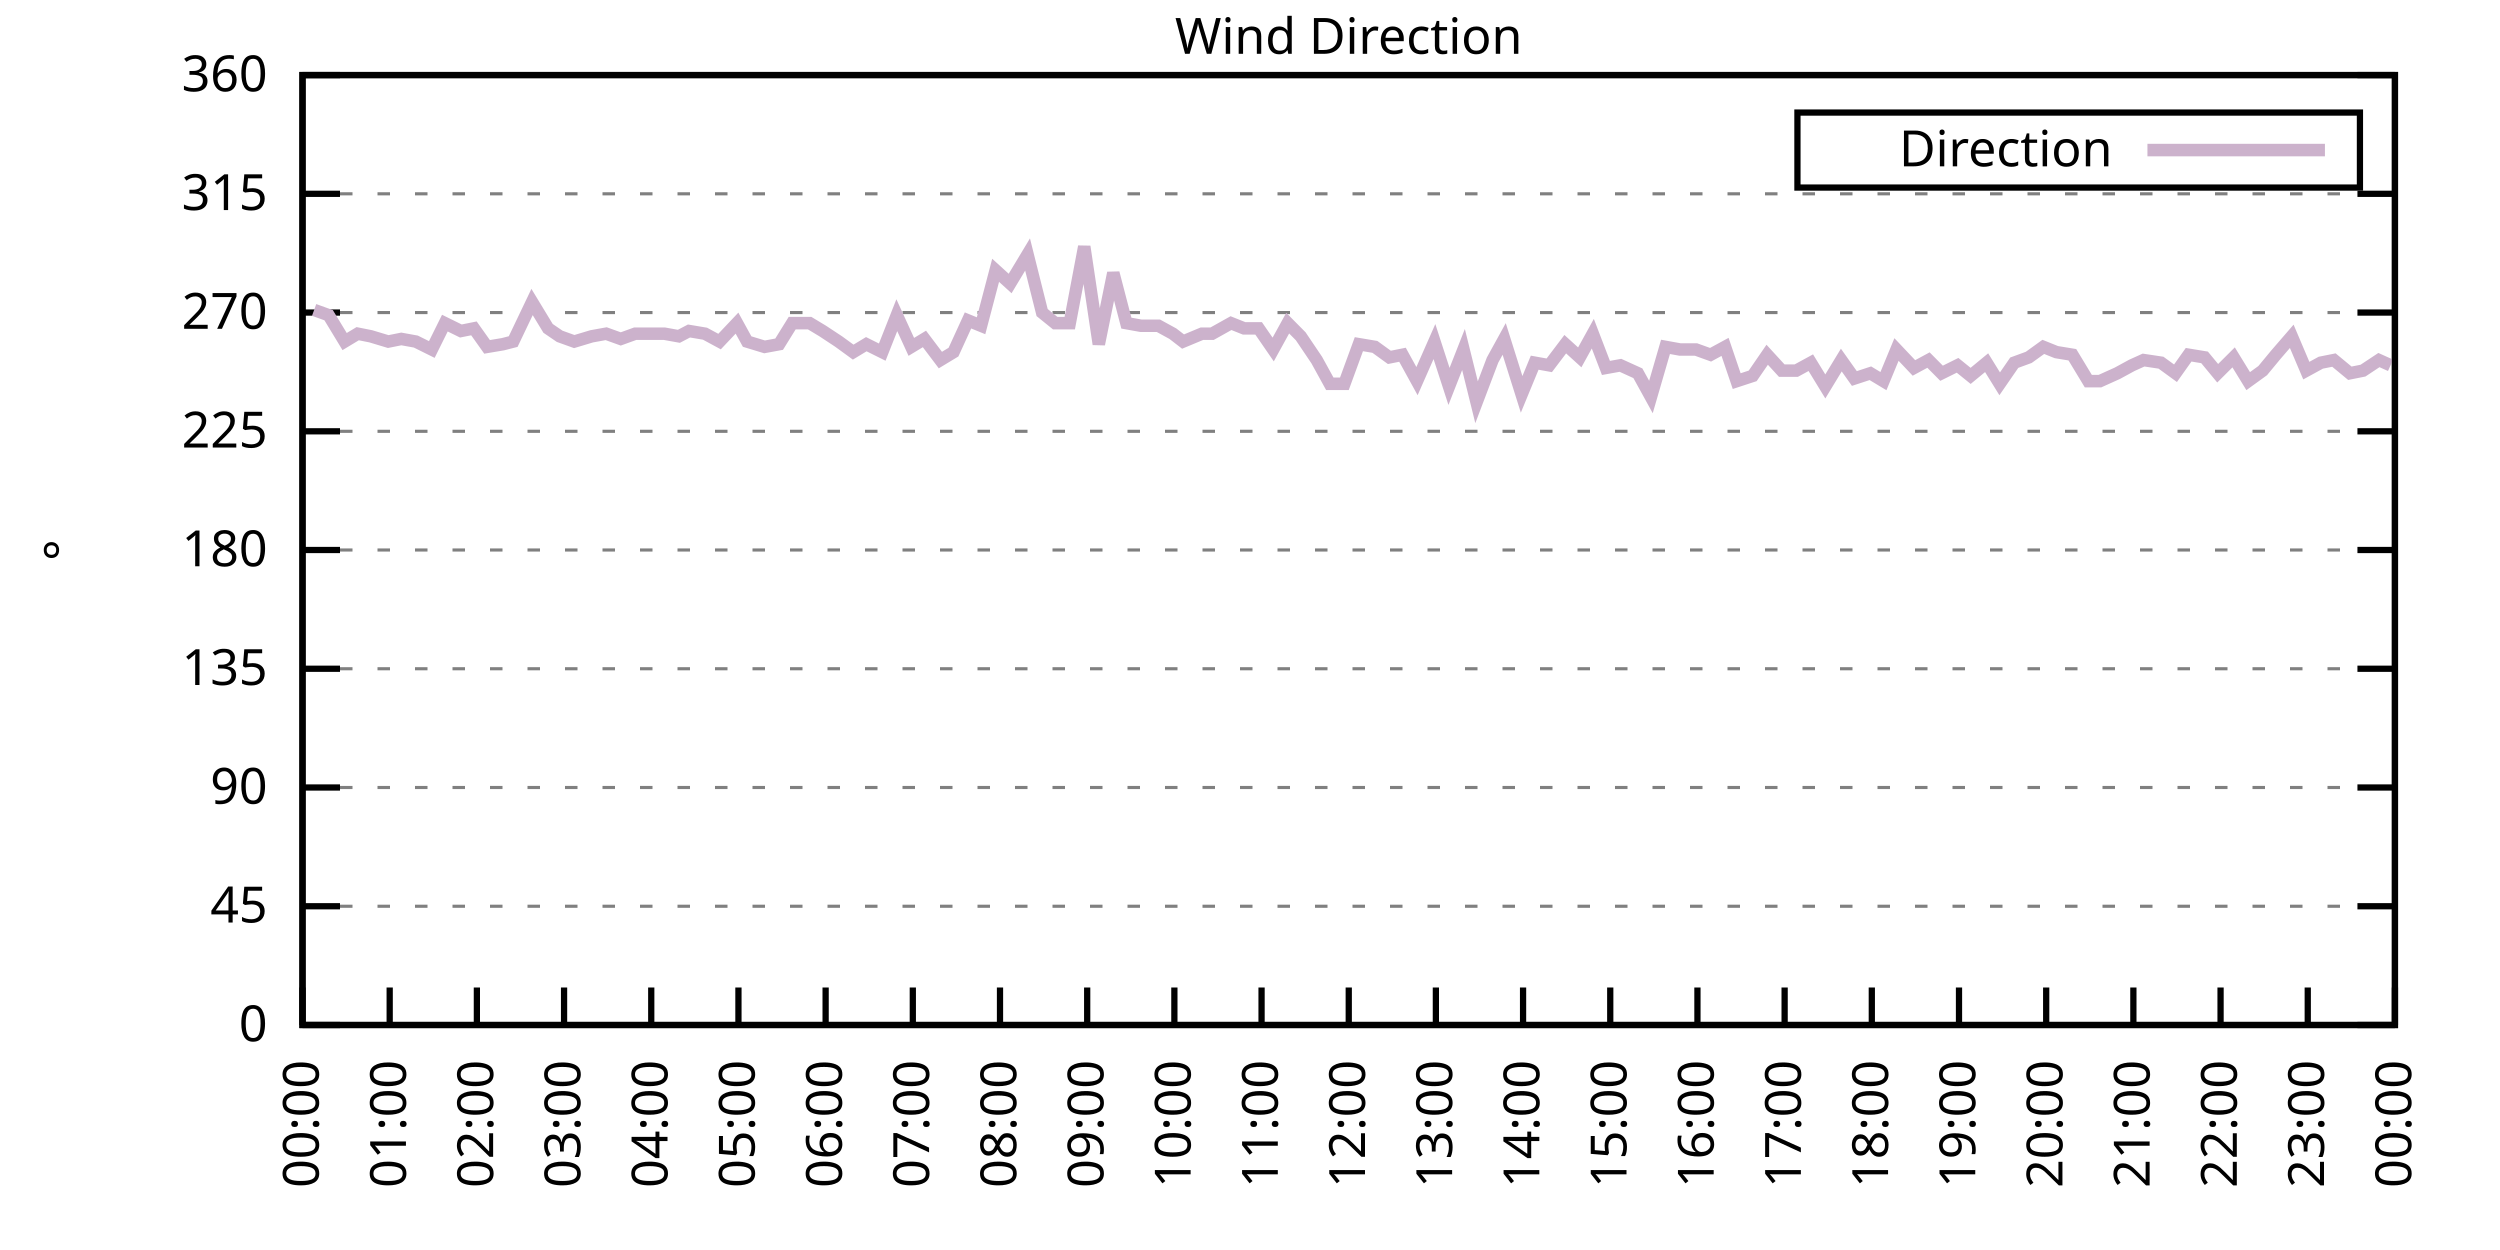
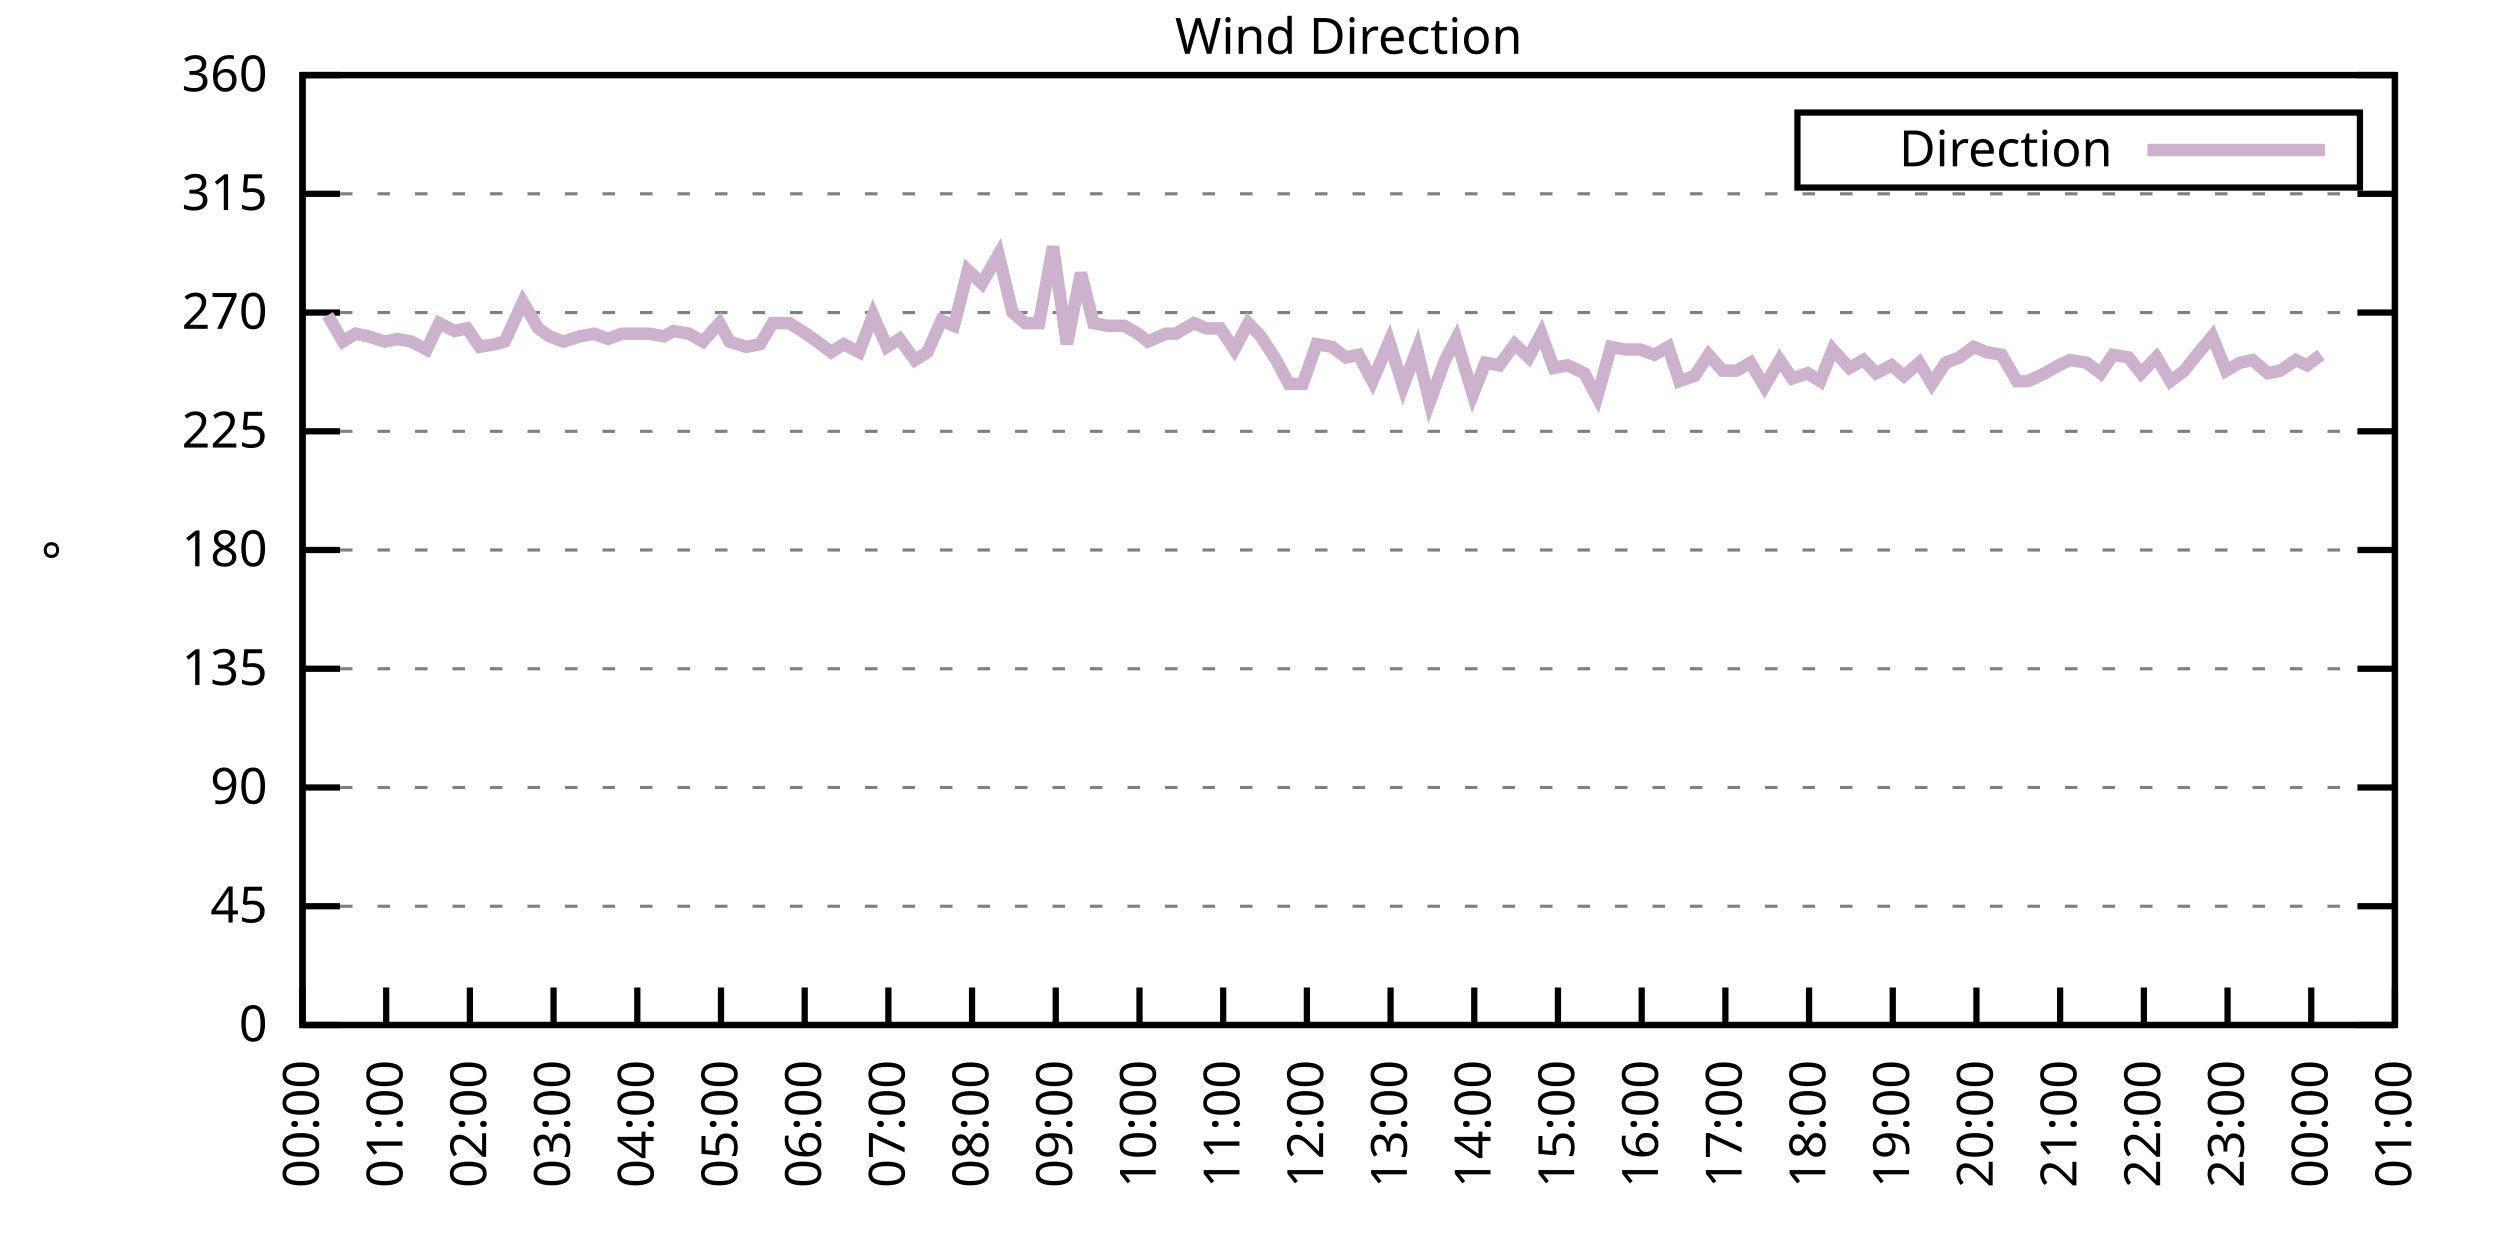
<svg xmlns="http://www.w3.org/2000/svg" xmlns:xlink="http://www.w3.org/1999/xlink" width="400" height="200" viewBox="0 0 400 200">
  <g id="gnuplot_canvas">
    <rect x="0" y="0" width="400" height="200" fill="none" />
    <defs>
      <circle id="gpDot" r="0.5" stroke-width="0.5" stroke="currentColor" />
      <path id="gpPt0" stroke-width="0.333" stroke="currentColor" d="M-1,0 h2 M0,-1 v2" />
      <path id="gpPt1" stroke-width="0.333" stroke="currentColor" d="M-1,-1 L1,1 M1,-1 L-1,1" />
      <path id="gpPt2" stroke-width="0.333" stroke="currentColor" d="M-1,0 L1,0 M0,-1 L0,1 M-1,-1 L1,1 M-1,1 L1,-1" />
      <rect id="gpPt3" stroke-width="0.333" stroke="currentColor" x="-1" y="-1" width="2" height="2" />
      <rect id="gpPt4" stroke-width="0.333" stroke="currentColor" fill="currentColor" x="-1" y="-1" width="2" height="2" />
      <circle id="gpPt5" stroke-width="0.333" stroke="currentColor" cx="0" cy="0" r="1" />
      <use xlink:href="#gpPt5" id="gpPt6" fill="currentColor" stroke="none" />
      <path id="gpPt7" stroke-width="0.333" stroke="currentColor" d="M0,-1.33 L-1.33,0.67 L1.33,0.67 z" />
      <use xlink:href="#gpPt7" id="gpPt8" fill="currentColor" stroke="none" />
      <use xlink:href="#gpPt7" id="gpPt9" stroke="currentColor" transform="rotate(180)" />
      <use xlink:href="#gpPt9" id="gpPt10" fill="currentColor" stroke="none" />
      <use xlink:href="#gpPt3" id="gpPt11" stroke="currentColor" transform="rotate(45)" />
      <use xlink:href="#gpPt11" id="gpPt12" fill="currentColor" stroke="none" />
      <path id="gpPt13" stroke-width="0.333" stroke="currentColor" d="M0,1.330 L1.265,0.411 L0.782,-1.067 L-0.782,-1.076 L-1.265,0.411 z" />
      <use xlink:href="#gpPt13" id="gpPt14" fill="currentColor" stroke="none" />
      <filter id="textbox" filterUnits="objectBoundingBox" x="0" y="0" height="1" width="1">
        <feFlood flood-color="white" flood-opacity="1" result="bgnd" />
        <feComposite in="SourceGraphic" in2="bgnd" operator="atop" />
      </filter>
      <filter id="greybox" filterUnits="objectBoundingBox" x="0" y="0" height="1" width="1">
        <feFlood flood-color="lightgrey" flood-opacity="1" result="grey" />
        <feComposite in="SourceGraphic" in2="grey" operator="atop" />
      </filter>
    </defs>
    <g fill="none" color="white" stroke="currentColor" stroke-width="1.00" stroke-linecap="butt" stroke-linejoin="miter">
</g>
    <g fill="none" color="black" stroke="currentColor" stroke-width="1.00" stroke-linecap="butt" stroke-linejoin="miter">
      <g stroke="none" shape-rendering="crispEdges">
        <polygon fill="rgb(255, 255, 255)" points="48.40,164.00 383.18,164.00 383.18,12.02 48.40,12.02 " />
      </g>
    </g>
    <g fill="none" color="black" stroke="currentColor" stroke-width="1.00" stroke-linecap="butt" stroke-linejoin="miter">
</g>
    <g fill="none" color="black" stroke="black" stroke-width="0.50" stroke-linecap="butt" stroke-linejoin="miter">
</g>
    <g fill="none" color="gray" stroke="currentColor" stroke-width="0.50" stroke-linecap="butt" stroke-linejoin="miter">
      <path stroke="gray" stroke-dasharray="2,4" class="gridline" d="M48.40,164.00 L383.19,164.00  " />
    </g>
    <g fill="none" color="gray" stroke="gray" stroke-width="1.00" stroke-linecap="butt" stroke-linejoin="miter">
</g>
    <g fill="none" color="black" stroke="currentColor" stroke-width="1.00" stroke-linecap="butt" stroke-linejoin="miter">
      <path stroke="black" d="M48.40,164.00 L54.40,164.00 M383.19,164.00 L377.19,164.00  " />
      <g transform="translate(42.80,166.60)" stroke="none" fill="black" font-family="Sans" font-size="8.00" text-anchor="end">
        <text>
          <tspan font-family="Sans"> 0</tspan>
        </text>
      </g>
    </g>
    <g fill="none" color="black" stroke="currentColor" stroke-width="1.00" stroke-linecap="butt" stroke-linejoin="miter">
</g>
    <g fill="none" color="black" stroke="black" stroke-width="0.50" stroke-linecap="butt" stroke-linejoin="miter">
</g>
    <g fill="none" color="gray" stroke="currentColor" stroke-width="0.50" stroke-linecap="butt" stroke-linejoin="miter">
      <path stroke="gray" stroke-dasharray="2,4" class="gridline" d="M48.40,145.00 L383.19,145.00  " />
    </g>
    <g fill="none" color="gray" stroke="gray" stroke-width="1.00" stroke-linecap="butt" stroke-linejoin="miter">
</g>
    <g fill="none" color="black" stroke="currentColor" stroke-width="1.00" stroke-linecap="butt" stroke-linejoin="miter">
      <path stroke="black" d="M48.40,145.00 L54.40,145.00 M383.19,145.00 L377.19,145.00  " />
      <g transform="translate(42.80,147.60)" stroke="none" fill="black" font-family="Sans" font-size="8.00" text-anchor="end">
        <text>
          <tspan font-family="Sans"> 45</tspan>
        </text>
      </g>
    </g>
    <g fill="none" color="black" stroke="currentColor" stroke-width="1.00" stroke-linecap="butt" stroke-linejoin="miter">
</g>
    <g fill="none" color="black" stroke="black" stroke-width="0.50" stroke-linecap="butt" stroke-linejoin="miter">
</g>
    <g fill="none" color="gray" stroke="currentColor" stroke-width="0.50" stroke-linecap="butt" stroke-linejoin="miter">
      <path stroke="gray" stroke-dasharray="2,4" class="gridline" d="M48.40,126.00 L383.19,126.00  " />
    </g>
    <g fill="none" color="gray" stroke="gray" stroke-width="1.00" stroke-linecap="butt" stroke-linejoin="miter">
</g>
    <g fill="none" color="black" stroke="currentColor" stroke-width="1.00" stroke-linecap="butt" stroke-linejoin="miter">
      <path stroke="black" d="M48.40,126.00 L54.40,126.00 M383.19,126.00 L377.19,126.00  " />
      <g transform="translate(42.80,128.60)" stroke="none" fill="black" font-family="Sans" font-size="8.00" text-anchor="end">
        <text>
          <tspan font-family="Sans"> 90</tspan>
        </text>
      </g>
    </g>
    <g fill="none" color="black" stroke="currentColor" stroke-width="1.00" stroke-linecap="butt" stroke-linejoin="miter">
</g>
    <g fill="none" color="black" stroke="black" stroke-width="0.50" stroke-linecap="butt" stroke-linejoin="miter">
</g>
    <g fill="none" color="gray" stroke="currentColor" stroke-width="0.50" stroke-linecap="butt" stroke-linejoin="miter">
      <path stroke="gray" stroke-dasharray="2,4" class="gridline" d="M48.40,107.00 L383.19,107.00  " />
    </g>
    <g fill="none" color="gray" stroke="gray" stroke-width="1.00" stroke-linecap="butt" stroke-linejoin="miter">
</g>
    <g fill="none" color="black" stroke="currentColor" stroke-width="1.00" stroke-linecap="butt" stroke-linejoin="miter">
      <path stroke="black" d="M48.40,107.00 L54.40,107.00 M383.19,107.00 L377.19,107.00  " />
      <g transform="translate(42.80,109.60)" stroke="none" fill="black" font-family="Sans" font-size="8.00" text-anchor="end">
        <text>
          <tspan font-family="Sans"> 135</tspan>
        </text>
      </g>
    </g>
    <g fill="none" color="black" stroke="currentColor" stroke-width="1.00" stroke-linecap="butt" stroke-linejoin="miter">
</g>
    <g fill="none" color="black" stroke="black" stroke-width="0.50" stroke-linecap="butt" stroke-linejoin="miter">
</g>
    <g fill="none" color="gray" stroke="currentColor" stroke-width="0.50" stroke-linecap="butt" stroke-linejoin="miter">
      <path stroke="gray" stroke-dasharray="2,4" class="gridline" d="M48.40,88.00 L383.19,88.00  " />
    </g>
    <g fill="none" color="gray" stroke="gray" stroke-width="1.00" stroke-linecap="butt" stroke-linejoin="miter">
</g>
    <g fill="none" color="black" stroke="currentColor" stroke-width="1.00" stroke-linecap="butt" stroke-linejoin="miter">
      <path stroke="black" d="M48.40,88.00 L54.40,88.00 M383.19,88.00 L377.19,88.00  " />
      <g transform="translate(42.80,90.60)" stroke="none" fill="black" font-family="Sans" font-size="8.00" text-anchor="end">
        <text>
          <tspan font-family="Sans"> 180</tspan>
        </text>
      </g>
    </g>
    <g fill="none" color="black" stroke="currentColor" stroke-width="1.00" stroke-linecap="butt" stroke-linejoin="miter">
</g>
    <g fill="none" color="black" stroke="black" stroke-width="0.50" stroke-linecap="butt" stroke-linejoin="miter">
</g>
    <g fill="none" color="gray" stroke="currentColor" stroke-width="0.50" stroke-linecap="butt" stroke-linejoin="miter">
      <path stroke="gray" stroke-dasharray="2,4" class="gridline" d="M48.40,69.01 L383.19,69.01  " />
    </g>
    <g fill="none" color="gray" stroke="gray" stroke-width="1.00" stroke-linecap="butt" stroke-linejoin="miter">
</g>
    <g fill="none" color="black" stroke="currentColor" stroke-width="1.00" stroke-linecap="butt" stroke-linejoin="miter">
      <path stroke="black" d="M48.40,69.01 L54.40,69.01 M383.19,69.01 L377.19,69.01  " />
      <g transform="translate(42.80,71.61)" stroke="none" fill="black" font-family="Sans" font-size="8.00" text-anchor="end">
        <text>
          <tspan font-family="Sans"> 225</tspan>
        </text>
      </g>
    </g>
    <g fill="none" color="black" stroke="currentColor" stroke-width="1.00" stroke-linecap="butt" stroke-linejoin="miter">
</g>
    <g fill="none" color="black" stroke="black" stroke-width="0.50" stroke-linecap="butt" stroke-linejoin="miter">
</g>
    <g fill="none" color="gray" stroke="currentColor" stroke-width="0.50" stroke-linecap="butt" stroke-linejoin="miter">
      <path stroke="gray" stroke-dasharray="2,4" class="gridline" d="M48.40,50.01 L383.19,50.01  " />
    </g>
    <g fill="none" color="gray" stroke="gray" stroke-width="1.00" stroke-linecap="butt" stroke-linejoin="miter">
</g>
    <g fill="none" color="black" stroke="currentColor" stroke-width="1.00" stroke-linecap="butt" stroke-linejoin="miter">
      <path stroke="black" d="M48.40,50.01 L54.40,50.01 M383.19,50.01 L377.19,50.01  " />
      <g transform="translate(42.80,52.61)" stroke="none" fill="black" font-family="Sans" font-size="8.00" text-anchor="end">
        <text>
          <tspan font-family="Sans"> 270</tspan>
        </text>
      </g>
    </g>
    <g fill="none" color="black" stroke="currentColor" stroke-width="1.00" stroke-linecap="butt" stroke-linejoin="miter">
</g>
    <g fill="none" color="black" stroke="black" stroke-width="0.50" stroke-linecap="butt" stroke-linejoin="miter">
</g>
    <g fill="none" color="gray" stroke="currentColor" stroke-width="0.50" stroke-linecap="butt" stroke-linejoin="miter">
      <path stroke="gray" stroke-dasharray="2,4" class="gridline" d="M48.40,31.01 L383.19,31.01  " />
    </g>
    <g fill="none" color="gray" stroke="gray" stroke-width="1.00" stroke-linecap="butt" stroke-linejoin="miter">
</g>
    <g fill="none" color="black" stroke="currentColor" stroke-width="1.00" stroke-linecap="butt" stroke-linejoin="miter">
      <path stroke="black" d="M48.40,31.01 L54.40,31.01 M383.19,31.01 L377.19,31.01  " />
      <g transform="translate(42.80,33.61)" stroke="none" fill="black" font-family="Sans" font-size="8.00" text-anchor="end">
        <text>
          <tspan font-family="Sans"> 315</tspan>
        </text>
      </g>
    </g>
    <g fill="none" color="black" stroke="currentColor" stroke-width="1.00" stroke-linecap="butt" stroke-linejoin="miter">
</g>
    <g fill="none" color="black" stroke="black" stroke-width="0.50" stroke-linecap="butt" stroke-linejoin="miter">
</g>
    <g fill="none" color="gray" stroke="currentColor" stroke-width="0.50" stroke-linecap="butt" stroke-linejoin="miter">
      <path stroke="gray" stroke-dasharray="2,4" class="gridline" d="M48.40,12.01 L383.19,12.01  " />
    </g>
    <g fill="none" color="gray" stroke="gray" stroke-width="1.00" stroke-linecap="butt" stroke-linejoin="miter">
</g>
    <g fill="none" color="black" stroke="currentColor" stroke-width="1.00" stroke-linecap="butt" stroke-linejoin="miter">
      <path stroke="black" d="M48.40,12.01 L54.40,12.01 M383.19,12.01 L377.19,12.01  " />
      <g transform="translate(42.80,14.61)" stroke="none" fill="black" font-family="Sans" font-size="8.00" text-anchor="end">
        <text>
          <tspan font-family="Sans"> 360</tspan>
        </text>
      </g>
    </g>
    <g fill="none" color="black" stroke="currentColor" stroke-width="1.00" stroke-linecap="butt" stroke-linejoin="miter">
      <path stroke="black" d="M48.40,164.00 L48.40,158.00  " />
      <g transform="translate(51.00,169.60) rotate(270.00)" stroke="none" fill="black" font-family="Sans" font-size="8.00" text-anchor="end">
        <text>
          <tspan font-family="Sans">00:00</tspan>
        </text>
      </g>
    </g>
    <g fill="none" color="black" stroke="currentColor" stroke-width="1.00" stroke-linecap="butt" stroke-linejoin="miter">
-       <path stroke="black" d="M62.35,164.00 L62.35,158.00  " />
-       <g transform="translate(64.95,169.60) rotate(270.00)" stroke="none" fill="black" font-family="Sans" font-size="8.00" text-anchor="end">
+       <path stroke="black" d="M61.79,164.00 L61.79,158.00  " />
+       <g transform="translate(64.39,169.60) rotate(270.00)" stroke="none" fill="black" font-family="Sans" font-size="8.00" text-anchor="end">
        <text>
          <tspan font-family="Sans">01:00</tspan>
        </text>
      </g>
    </g>
    <g fill="none" color="black" stroke="currentColor" stroke-width="1.00" stroke-linecap="butt" stroke-linejoin="miter">
-       <path stroke="black" d="M76.30,164.00 L76.30,158.00  " />
-       <g transform="translate(78.90,169.60) rotate(270.00)" stroke="none" fill="black" font-family="Sans" font-size="8.00" text-anchor="end">
+       <path stroke="black" d="M75.18,164.00 L75.18,158.00  " />
+       <g transform="translate(77.78,169.60) rotate(270.00)" stroke="none" fill="black" font-family="Sans" font-size="8.00" text-anchor="end">
        <text>
          <tspan font-family="Sans">02:00</tspan>
        </text>
      </g>
    </g>
    <g fill="none" color="black" stroke="currentColor" stroke-width="1.00" stroke-linecap="butt" stroke-linejoin="miter">
-       <path stroke="black" d="M90.25,164.00 L90.25,158.00  " />
-       <g transform="translate(92.85,169.60) rotate(270.00)" stroke="none" fill="black" font-family="Sans" font-size="8.00" text-anchor="end">
+       <path stroke="black" d="M88.57,164.00 L88.57,158.00  " />
+       <g transform="translate(91.17,169.60) rotate(270.00)" stroke="none" fill="black" font-family="Sans" font-size="8.00" text-anchor="end">
        <text>
          <tspan font-family="Sans">03:00</tspan>
        </text>
      </g>
    </g>
    <g fill="none" color="black" stroke="currentColor" stroke-width="1.00" stroke-linecap="butt" stroke-linejoin="miter">
-       <path stroke="black" d="M104.20,164.00 L104.20,158.00  " />
-       <g transform="translate(106.80,169.60) rotate(270.00)" stroke="none" fill="black" font-family="Sans" font-size="8.00" text-anchor="end">
+       <path stroke="black" d="M101.97,164.00 L101.97,158.00  " />
+       <g transform="translate(104.57,169.60) rotate(270.00)" stroke="none" fill="black" font-family="Sans" font-size="8.00" text-anchor="end">
        <text>
          <tspan font-family="Sans">04:00</tspan>
        </text>
      </g>
    </g>
    <g fill="none" color="black" stroke="currentColor" stroke-width="1.00" stroke-linecap="butt" stroke-linejoin="miter">
-       <path stroke="black" d="M118.15,164.00 L118.15,158.00  " />
-       <g transform="translate(120.75,169.60) rotate(270.00)" stroke="none" fill="black" font-family="Sans" font-size="8.00" text-anchor="end">
+       <path stroke="black" d="M115.36,164.00 L115.36,158.00  " />
+       <g transform="translate(117.96,169.60) rotate(270.00)" stroke="none" fill="black" font-family="Sans" font-size="8.00" text-anchor="end">
        <text>
          <tspan font-family="Sans">05:00</tspan>
        </text>
      </g>
    </g>
    <g fill="none" color="black" stroke="currentColor" stroke-width="1.00" stroke-linecap="butt" stroke-linejoin="miter">
-       <path stroke="black" d="M132.10,164.00 L132.10,158.00  " />
-       <g transform="translate(134.70,169.60) rotate(270.00)" stroke="none" fill="black" font-family="Sans" font-size="8.00" text-anchor="end">
+       <path stroke="black" d="M128.75,164.00 L128.75,158.00  " />
+       <g transform="translate(131.35,169.60) rotate(270.00)" stroke="none" fill="black" font-family="Sans" font-size="8.00" text-anchor="end">
        <text>
          <tspan font-family="Sans">06:00</tspan>
        </text>
      </g>
    </g>
    <g fill="none" color="black" stroke="currentColor" stroke-width="1.00" stroke-linecap="butt" stroke-linejoin="miter">
-       <path stroke="black" d="M146.05,164.00 L146.05,158.00  " />
-       <g transform="translate(148.65,169.60) rotate(270.00)" stroke="none" fill="black" font-family="Sans" font-size="8.00" text-anchor="end">
+       <path stroke="black" d="M142.14,164.00 L142.14,158.00  " />
+       <g transform="translate(144.74,169.60) rotate(270.00)" stroke="none" fill="black" font-family="Sans" font-size="8.00" text-anchor="end">
        <text>
          <tspan font-family="Sans">07:00</tspan>
        </text>
      </g>
    </g>
    <g fill="none" color="black" stroke="currentColor" stroke-width="1.00" stroke-linecap="butt" stroke-linejoin="miter">
-       <path stroke="black" d="M160.00,164.00 L160.00,158.00  " />
-       <g transform="translate(162.60,169.60) rotate(270.00)" stroke="none" fill="black" font-family="Sans" font-size="8.00" text-anchor="end">
+       <path stroke="black" d="M155.53,164.00 L155.53,158.00  " />
+       <g transform="translate(158.13,169.60) rotate(270.00)" stroke="none" fill="black" font-family="Sans" font-size="8.00" text-anchor="end">
        <text>
          <tspan font-family="Sans">08:00</tspan>
        </text>
      </g>
    </g>
    <g fill="none" color="black" stroke="currentColor" stroke-width="1.00" stroke-linecap="butt" stroke-linejoin="miter">
-       <path stroke="black" d="M173.95,164.00 L173.95,158.00  " />
-       <g transform="translate(176.55,169.60) rotate(270.00)" stroke="none" fill="black" font-family="Sans" font-size="8.00" text-anchor="end">
+       <path stroke="black" d="M168.92,164.00 L168.92,158.00  " />
+       <g transform="translate(171.52,169.60) rotate(270.00)" stroke="none" fill="black" font-family="Sans" font-size="8.00" text-anchor="end">
        <text>
          <tspan font-family="Sans">09:00</tspan>
        </text>
      </g>
    </g>
    <g fill="none" color="black" stroke="currentColor" stroke-width="1.00" stroke-linecap="butt" stroke-linejoin="miter">
-       <path stroke="black" d="M187.90,164.00 L187.90,158.00  " />
-       <g transform="translate(190.50,169.60) rotate(270.00)" stroke="none" fill="black" font-family="Sans" font-size="8.00" text-anchor="end">
+       <path stroke="black" d="M182.32,164.00 L182.32,158.00  " />
+       <g transform="translate(184.92,169.60) rotate(270.00)" stroke="none" fill="black" font-family="Sans" font-size="8.00" text-anchor="end">
        <text>
          <tspan font-family="Sans">10:00</tspan>
        </text>
      </g>
    </g>
    <g fill="none" color="black" stroke="currentColor" stroke-width="1.00" stroke-linecap="butt" stroke-linejoin="miter">
-       <path stroke="black" d="M201.85,164.00 L201.85,158.00  " />
-       <g transform="translate(204.45,169.60) rotate(270.00)" stroke="none" fill="black" font-family="Sans" font-size="8.00" text-anchor="end">
+       <path stroke="black" d="M195.71,164.00 L195.71,158.00  " />
+       <g transform="translate(198.31,169.60) rotate(270.00)" stroke="none" fill="black" font-family="Sans" font-size="8.00" text-anchor="end">
        <text>
          <tspan font-family="Sans">11:00</tspan>
        </text>
      </g>
    </g>
    <g fill="none" color="black" stroke="currentColor" stroke-width="1.00" stroke-linecap="butt" stroke-linejoin="miter">
-       <path stroke="black" d="M215.80,164.00 L215.80,158.00  " />
-       <g transform="translate(218.40,169.60) rotate(270.00)" stroke="none" fill="black" font-family="Sans" font-size="8.00" text-anchor="end">
+       <path stroke="black" d="M209.10,164.00 L209.10,158.00  " />
+       <g transform="translate(211.70,169.60) rotate(270.00)" stroke="none" fill="black" font-family="Sans" font-size="8.00" text-anchor="end">
        <text>
          <tspan font-family="Sans">12:00</tspan>
        </text>
      </g>
    </g>
    <g fill="none" color="black" stroke="currentColor" stroke-width="1.00" stroke-linecap="butt" stroke-linejoin="miter">
-       <path stroke="black" d="M229.74,164.00 L229.74,158.00  " />
-       <g transform="translate(232.34,169.60) rotate(270.00)" stroke="none" fill="black" font-family="Sans" font-size="8.00" text-anchor="end">
+       <path stroke="black" d="M222.49,164.00 L222.49,158.00  " />
+       <g transform="translate(225.09,169.60) rotate(270.00)" stroke="none" fill="black" font-family="Sans" font-size="8.00" text-anchor="end">
        <text>
          <tspan font-family="Sans">13:00</tspan>
        </text>
      </g>
    </g>
    <g fill="none" color="black" stroke="currentColor" stroke-width="1.00" stroke-linecap="butt" stroke-linejoin="miter">
-       <path stroke="black" d="M243.69,164.00 L243.69,158.00  " />
-       <g transform="translate(246.29,169.60) rotate(270.00)" stroke="none" fill="black" font-family="Sans" font-size="8.00" text-anchor="end">
+       <path stroke="black" d="M235.88,164.00 L235.88,158.00  " />
+       <g transform="translate(238.48,169.60) rotate(270.00)" stroke="none" fill="black" font-family="Sans" font-size="8.00" text-anchor="end">
        <text>
          <tspan font-family="Sans">14:00</tspan>
        </text>
      </g>
    </g>
    <g fill="none" color="black" stroke="currentColor" stroke-width="1.00" stroke-linecap="butt" stroke-linejoin="miter">
-       <path stroke="black" d="M257.64,164.00 L257.64,158.00  " />
-       <g transform="translate(260.24,169.60) rotate(270.00)" stroke="none" fill="black" font-family="Sans" font-size="8.00" text-anchor="end">
+       <path stroke="black" d="M249.27,164.00 L249.27,158.00  " />
+       <g transform="translate(251.87,169.60) rotate(270.00)" stroke="none" fill="black" font-family="Sans" font-size="8.00" text-anchor="end">
        <text>
          <tspan font-family="Sans">15:00</tspan>
        </text>
      </g>
    </g>
    <g fill="none" color="black" stroke="currentColor" stroke-width="1.00" stroke-linecap="butt" stroke-linejoin="miter">
-       <path stroke="black" d="M271.59,164.00 L271.59,158.00  " />
-       <g transform="translate(274.19,169.60) rotate(270.00)" stroke="none" fill="black" font-family="Sans" font-size="8.00" text-anchor="end">
+       <path stroke="black" d="M262.67,164.00 L262.67,158.00  " />
+       <g transform="translate(265.27,169.60) rotate(270.00)" stroke="none" fill="black" font-family="Sans" font-size="8.00" text-anchor="end">
        <text>
          <tspan font-family="Sans">16:00</tspan>
        </text>
      </g>
    </g>
    <g fill="none" color="black" stroke="currentColor" stroke-width="1.00" stroke-linecap="butt" stroke-linejoin="miter">
-       <path stroke="black" d="M285.54,164.00 L285.54,158.00  " />
-       <g transform="translate(288.14,169.60) rotate(270.00)" stroke="none" fill="black" font-family="Sans" font-size="8.00" text-anchor="end">
+       <path stroke="black" d="M276.06,164.00 L276.06,158.00  " />
+       <g transform="translate(278.66,169.60) rotate(270.00)" stroke="none" fill="black" font-family="Sans" font-size="8.00" text-anchor="end">
        <text>
          <tspan font-family="Sans">17:00</tspan>
        </text>
      </g>
    </g>
    <g fill="none" color="black" stroke="currentColor" stroke-width="1.00" stroke-linecap="butt" stroke-linejoin="miter">
-       <path stroke="black" d="M299.49,164.00 L299.49,158.00  " />
-       <g transform="translate(302.09,169.60) rotate(270.00)" stroke="none" fill="black" font-family="Sans" font-size="8.00" text-anchor="end">
+       <path stroke="black" d="M289.45,164.00 L289.45,158.00  " />
+       <g transform="translate(292.05,169.60) rotate(270.00)" stroke="none" fill="black" font-family="Sans" font-size="8.00" text-anchor="end">
        <text>
          <tspan font-family="Sans">18:00</tspan>
        </text>
      </g>
    </g>
    <g fill="none" color="black" stroke="currentColor" stroke-width="1.00" stroke-linecap="butt" stroke-linejoin="miter">
-       <path stroke="black" d="M313.44,164.00 L313.44,158.00  " />
-       <g transform="translate(316.04,169.60) rotate(270.00)" stroke="none" fill="black" font-family="Sans" font-size="8.00" text-anchor="end">
+       <path stroke="black" d="M302.84,164.00 L302.84,158.00  " />
+       <g transform="translate(305.44,169.60) rotate(270.00)" stroke="none" fill="black" font-family="Sans" font-size="8.00" text-anchor="end">
        <text>
          <tspan font-family="Sans">19:00</tspan>
        </text>
      </g>
    </g>
    <g fill="none" color="black" stroke="currentColor" stroke-width="1.00" stroke-linecap="butt" stroke-linejoin="miter">
-       <path stroke="black" d="M327.39,164.00 L327.39,158.00  " />
-       <g transform="translate(329.99,169.60) rotate(270.00)" stroke="none" fill="black" font-family="Sans" font-size="8.00" text-anchor="end">
+       <path stroke="black" d="M316.23,164.00 L316.23,158.00  " />
+       <g transform="translate(318.83,169.60) rotate(270.00)" stroke="none" fill="black" font-family="Sans" font-size="8.00" text-anchor="end">
        <text>
          <tspan font-family="Sans">20:00</tspan>
        </text>
      </g>
    </g>
    <g fill="none" color="black" stroke="currentColor" stroke-width="1.00" stroke-linecap="butt" stroke-linejoin="miter">
-       <path stroke="black" d="M341.34,164.00 L341.34,158.00  " />
-       <g transform="translate(343.94,169.60) rotate(270.00)" stroke="none" fill="black" font-family="Sans" font-size="8.00" text-anchor="end">
+       <path stroke="black" d="M329.62,164.00 L329.62,158.00  " />
+       <g transform="translate(332.22,169.60) rotate(270.00)" stroke="none" fill="black" font-family="Sans" font-size="8.00" text-anchor="end">
        <text>
          <tspan font-family="Sans">21:00</tspan>
        </text>
      </g>
    </g>
    <g fill="none" color="black" stroke="currentColor" stroke-width="1.00" stroke-linecap="butt" stroke-linejoin="miter">
-       <path stroke="black" d="M355.29,164.00 L355.29,158.00  " />
-       <g transform="translate(357.89,169.60) rotate(270.00)" stroke="none" fill="black" font-family="Sans" font-size="8.00" text-anchor="end">
+       <path stroke="black" d="M343.02,164.00 L343.02,158.00  " />
+       <g transform="translate(345.62,169.60) rotate(270.00)" stroke="none" fill="black" font-family="Sans" font-size="8.00" text-anchor="end">
        <text>
          <tspan font-family="Sans">22:00</tspan>
        </text>
      </g>
    </g>
    <g fill="none" color="black" stroke="currentColor" stroke-width="1.00" stroke-linecap="butt" stroke-linejoin="miter">
-       <path stroke="black" d="M369.24,164.00 L369.24,158.00  " />
-       <g transform="translate(371.84,169.60) rotate(270.00)" stroke="none" fill="black" font-family="Sans" font-size="8.00" text-anchor="end">
+       <path stroke="black" d="M356.41,164.00 L356.41,158.00  " />
+       <g transform="translate(359.01,169.60) rotate(270.00)" stroke="none" fill="black" font-family="Sans" font-size="8.00" text-anchor="end">
        <text>
          <tspan font-family="Sans">23:00</tspan>
+         </text>
+       </g>
+     </g>
+     <g fill="none" color="black" stroke="currentColor" stroke-width="1.00" stroke-linecap="butt" stroke-linejoin="miter">
+       <path stroke="black" d="M369.80,164.00 L369.80,158.00  " />
+       <g transform="translate(372.40,169.60) rotate(270.00)" stroke="none" fill="black" font-family="Sans" font-size="8.00" text-anchor="end">
+         <text>
+           <tspan font-family="Sans">00:00</tspan>
        </text>
      </g>
    </g>
    <g fill="none" color="black" stroke="currentColor" stroke-width="1.00" stroke-linecap="butt" stroke-linejoin="miter">
      <path stroke="black" d="M383.19,164.00 L383.19,158.00  " />
      <g transform="translate(385.79,169.60) rotate(270.00)" stroke="none" fill="black" font-family="Sans" font-size="8.00" text-anchor="end">
        <text>
-           <tspan font-family="Sans">00:00</tspan>
+           <tspan font-family="Sans">01:00</tspan>
        </text>
      </g>
    </g>
    <g fill="none" color="black" stroke="currentColor" stroke-width="1.00" stroke-linecap="butt" stroke-linejoin="miter">
</g>
    <g fill="none" color="black" stroke="currentColor" stroke-width="1.00" stroke-linecap="butt" stroke-linejoin="miter">
      <path stroke="black" d="M48.40,12.01 L48.40,164.00 L383.19,164.00 L383.19,12.01 L48.40,12.01 Z  " />
    </g>
    <g fill="none" color="black" stroke="currentColor" stroke-width="1.00" stroke-linecap="butt" stroke-linejoin="miter">
</g>
    <g fill="none" color="black" stroke="currentColor" stroke-width="1.00" stroke-linecap="butt" stroke-linejoin="miter">
      <path stroke="black" d="M287.59,30.01 L287.59,18.01 L377.59,18.01 L377.59,30.01 L287.59,30.01 Z  " />
    </g>
    <g id="Wind_direction_plot_1">
      <g fill="none" color="white" stroke="black" stroke-width="2.00" stroke-linecap="butt" stroke-linejoin="miter">
</g>
      <g fill="none" color="black" stroke="currentColor" stroke-width="2.00" stroke-linecap="butt" stroke-linejoin="miter">
        <g transform="translate(337.99,26.61)" stroke="none" fill="black" font-family="Sans" font-size="8.00" text-anchor="end">
          <text>
            <tspan font-family="Sans">Direction</tspan>
          </text>
        </g>
      </g>
      <g fill="none" color="black" stroke="currentColor" stroke-width="2.00" stroke-linecap="butt" stroke-linejoin="miter">
-         <path stroke="rgb(204, 178, 204)" d="M343.59,24.01 L371.99,24.01 M50.26,49.59 L52.58,50.43 L55.14,54.65 L57.23,53.39 L59.33,53.81 L62.12,54.65   L64.21,54.23 L66.53,54.65 L69.09,55.92 L71.18,51.70 L73.74,52.96 L75.83,52.54 L77.93,55.50 L80.48,55.07   L82.11,54.65 L85.13,48.32 L87.69,52.54 L89.55,53.81 L91.88,54.65 L94.67,53.81 L96.99,53.39 L99.32,54.23   L101.64,53.39 L103.73,53.39 L106.29,53.39 L108.62,53.81 L110.24,52.96 L112.80,53.39 L115.13,54.65 L117.92,51.70   L119.54,54.65 L122.33,55.50 L124.66,55.07 L126.75,51.70 L129.54,51.70 L131.63,52.96 L134.19,54.65 L136.51,56.34   L138.61,55.07 L141.16,56.34 L143.49,50.43 L145.81,55.50 L147.91,54.23 L150.46,57.61 L152.56,56.34 L154.88,51.27   L156.97,52.12 L159.30,43.25 L161.62,45.36 L164.41,40.72 L166.74,50.01 L168.83,51.70 L171.16,51.70 L173.48,39.45   L175.81,55.07 L178.13,43.67 L180.22,51.70 L182.55,52.12 L185.34,52.12 L187.66,53.39 L189.29,54.65 L192.31,53.39   L193.94,53.39 L196.96,51.70 L199.06,52.54 L201.38,52.54 L203.71,55.92 L206.03,51.70 L208.12,53.81 L210.68,57.61   L212.77,61.41 L215.10,61.41 L217.42,55.07 L219.98,55.50 L222.30,57.18 L224.40,56.76 L226.72,60.98 L229.51,54.65   L231.84,61.83 L234.16,55.92 L236.25,64.36 L238.81,57.61 L240.67,54.23 L243.46,63.10 L245.55,58.03 L247.88,58.45   L250.44,55.07 L252.76,57.18 L254.85,53.39 L256.95,58.87 L259.27,58.45 L262.06,59.72 L264.15,63.52 L266.48,55.50   L268.80,55.92 L271.36,55.92 L273.69,56.76 L276.01,55.50 L277.87,60.98 L280.43,60.14 L282.75,56.76 L285.08,59.30   L287.40,59.30 L289.73,58.03 L292.05,61.83 L294.61,57.61 L296.70,60.56 L299.26,59.72 L301.35,60.98 L303.44,55.92   L306.23,58.87 L308.56,57.61 L310.65,59.72 L313.21,58.45 L315.30,60.14 L317.86,58.03 L319.95,61.41 L322.28,58.03   L324.60,57.18 L326.93,55.50 L329.02,56.34 L331.58,56.76 L334.13,60.98 L335.99,60.98 L338.78,59.72 L341.11,58.45   L342.97,57.61 L345.76,58.03 L348.08,59.72 L350.18,56.76 L352.73,57.18 L354.83,59.72 L357.38,57.18 L359.71,60.98   L362.03,59.30 L364.13,56.76 L366.68,53.81 L369.01,59.30 L371.33,58.03 L373.43,57.61 L375.98,59.72 L378.08,59.30   L380.63,57.61 L382.49,58.45  " />
+         <path stroke="rgb(204, 178, 204)" d="M343.59,24.01 L371.99,24.01 M52.42,50.43 L54.87,54.65 L56.88,53.39 L58.89,53.81 L61.57,54.65 L63.58,54.23   L65.81,54.65 L68.26,55.92 L70.27,51.70 L72.73,52.96 L74.74,52.54 L76.75,55.50 L79.20,55.07 L80.76,54.65   L83.66,48.32 L86.12,52.54 L87.91,53.81 L90.14,54.65 L92.82,53.81 L95.05,53.39 L97.28,54.23 L99.51,53.39   L101.52,53.39 L103.98,53.39 L106.21,53.81 L107.77,52.96 L110.22,53.39 L112.46,54.65 L115.13,51.70 L116.70,54.65   L119.38,55.50 L121.61,55.07 L123.62,51.70 L126.29,51.70 L128.30,52.96 L130.76,54.65 L132.99,56.34 L135.00,55.07   L137.45,56.34 L139.69,50.43 L141.92,55.50 L143.93,54.23 L146.38,57.61 L148.39,56.34 L150.62,51.27 L152.63,52.12   L154.86,43.25 L157.10,45.36 L159.77,40.72 L162.01,50.01 L164.01,51.70 L166.25,51.70 L168.48,39.45 L170.71,55.07   L172.94,43.67 L174.95,51.70 L177.18,52.12 L179.86,52.12 L182.09,53.39 L183.66,54.65 L186.56,53.39 L188.12,53.39   L191.02,51.70 L193.03,52.54 L195.26,52.54 L197.49,55.92 L199.73,51.70 L201.73,53.81 L204.19,57.61 L206.20,61.41   L208.43,61.41 L210.66,55.07 L213.12,55.50 L215.35,57.18 L217.36,56.76 L219.59,60.98 L222.27,54.65 L224.50,61.83   L226.73,55.92 L228.74,64.36 L231.20,57.61 L232.98,54.23 L235.66,63.10 L237.67,58.03 L239.90,58.45 L242.36,55.07   L244.59,57.18 L246.60,53.39 L248.60,58.87 L250.84,58.45 L253.51,59.72 L255.52,63.52 L257.76,55.50 L259.99,55.92   L262.44,55.92 L264.67,56.76 L266.91,55.50 L268.69,60.98 L271.15,60.14 L273.38,56.76 L275.61,59.30 L277.84,59.30   L280.07,58.03 L282.31,61.83 L284.76,57.61 L286.77,60.56 L289.23,59.72 L291.23,60.98 L293.24,55.92 L295.92,58.87   L298.15,57.61 L300.16,59.72 L302.62,58.45 L304.63,60.14 L307.08,58.03 L309.09,61.41 L311.32,58.03 L313.55,57.18   L315.79,55.50 L317.79,56.34 L320.25,56.76 L322.70,60.98 L324.49,60.98 L327.17,59.72 L329.40,58.45 L331.19,57.61   L333.86,58.03 L336.10,59.72 L338.10,56.76 L340.56,57.18 L342.57,59.72 L345.02,57.18 L347.26,60.98 L349.49,59.30   L351.50,56.76 L353.95,53.81 L356.18,59.30 L358.42,58.03 L360.42,57.61 L362.88,59.72 L364.89,59.30 L367.34,57.61   L369.13,58.45 L371.36,56.76  " />
      </g>
    </g>
    <g fill="none" color="black" stroke="currentColor" stroke-width="2.00" stroke-linecap="butt" stroke-linejoin="miter">
</g>
    <g fill="none" color="black" stroke="black" stroke-width="1.00" stroke-linecap="butt" stroke-linejoin="miter">
</g>
    <g fill="none" color="black" stroke="currentColor" stroke-width="1.00" stroke-linecap="butt" stroke-linejoin="miter">
      <path stroke="black" d="M48.40,12.01 L48.40,164.00 L383.19,164.00 L383.19,12.01 L48.40,12.01 Z  " />
      <g transform="translate(12.80,88.01) rotate(270.00)" stroke="none" fill="black" font-family="Sans" font-size="8.00" text-anchor="middle">
        <text>
          <tspan font-family="Sans">°</tspan>
        </text>
      </g>
    </g>
    <g fill="none" color="black" stroke="currentColor" stroke-width="1.00" stroke-linecap="butt" stroke-linejoin="miter">
</g>
    <g fill="none" color="black" stroke="currentColor" stroke-width="1.00" stroke-linecap="butt" stroke-linejoin="miter">
      <g transform="translate(215.79,8.61)" stroke="none" fill="black" font-family="Sans" font-size="8.00" text-anchor="middle">
        <text>
          <tspan font-family="Sans">Wind Direction</tspan>
        </text>
      </g>
    </g>
    <g fill="none" color="black" stroke="currentColor" stroke-width="1.00" stroke-linecap="butt" stroke-linejoin="miter">
</g>
  </g>
</svg>
